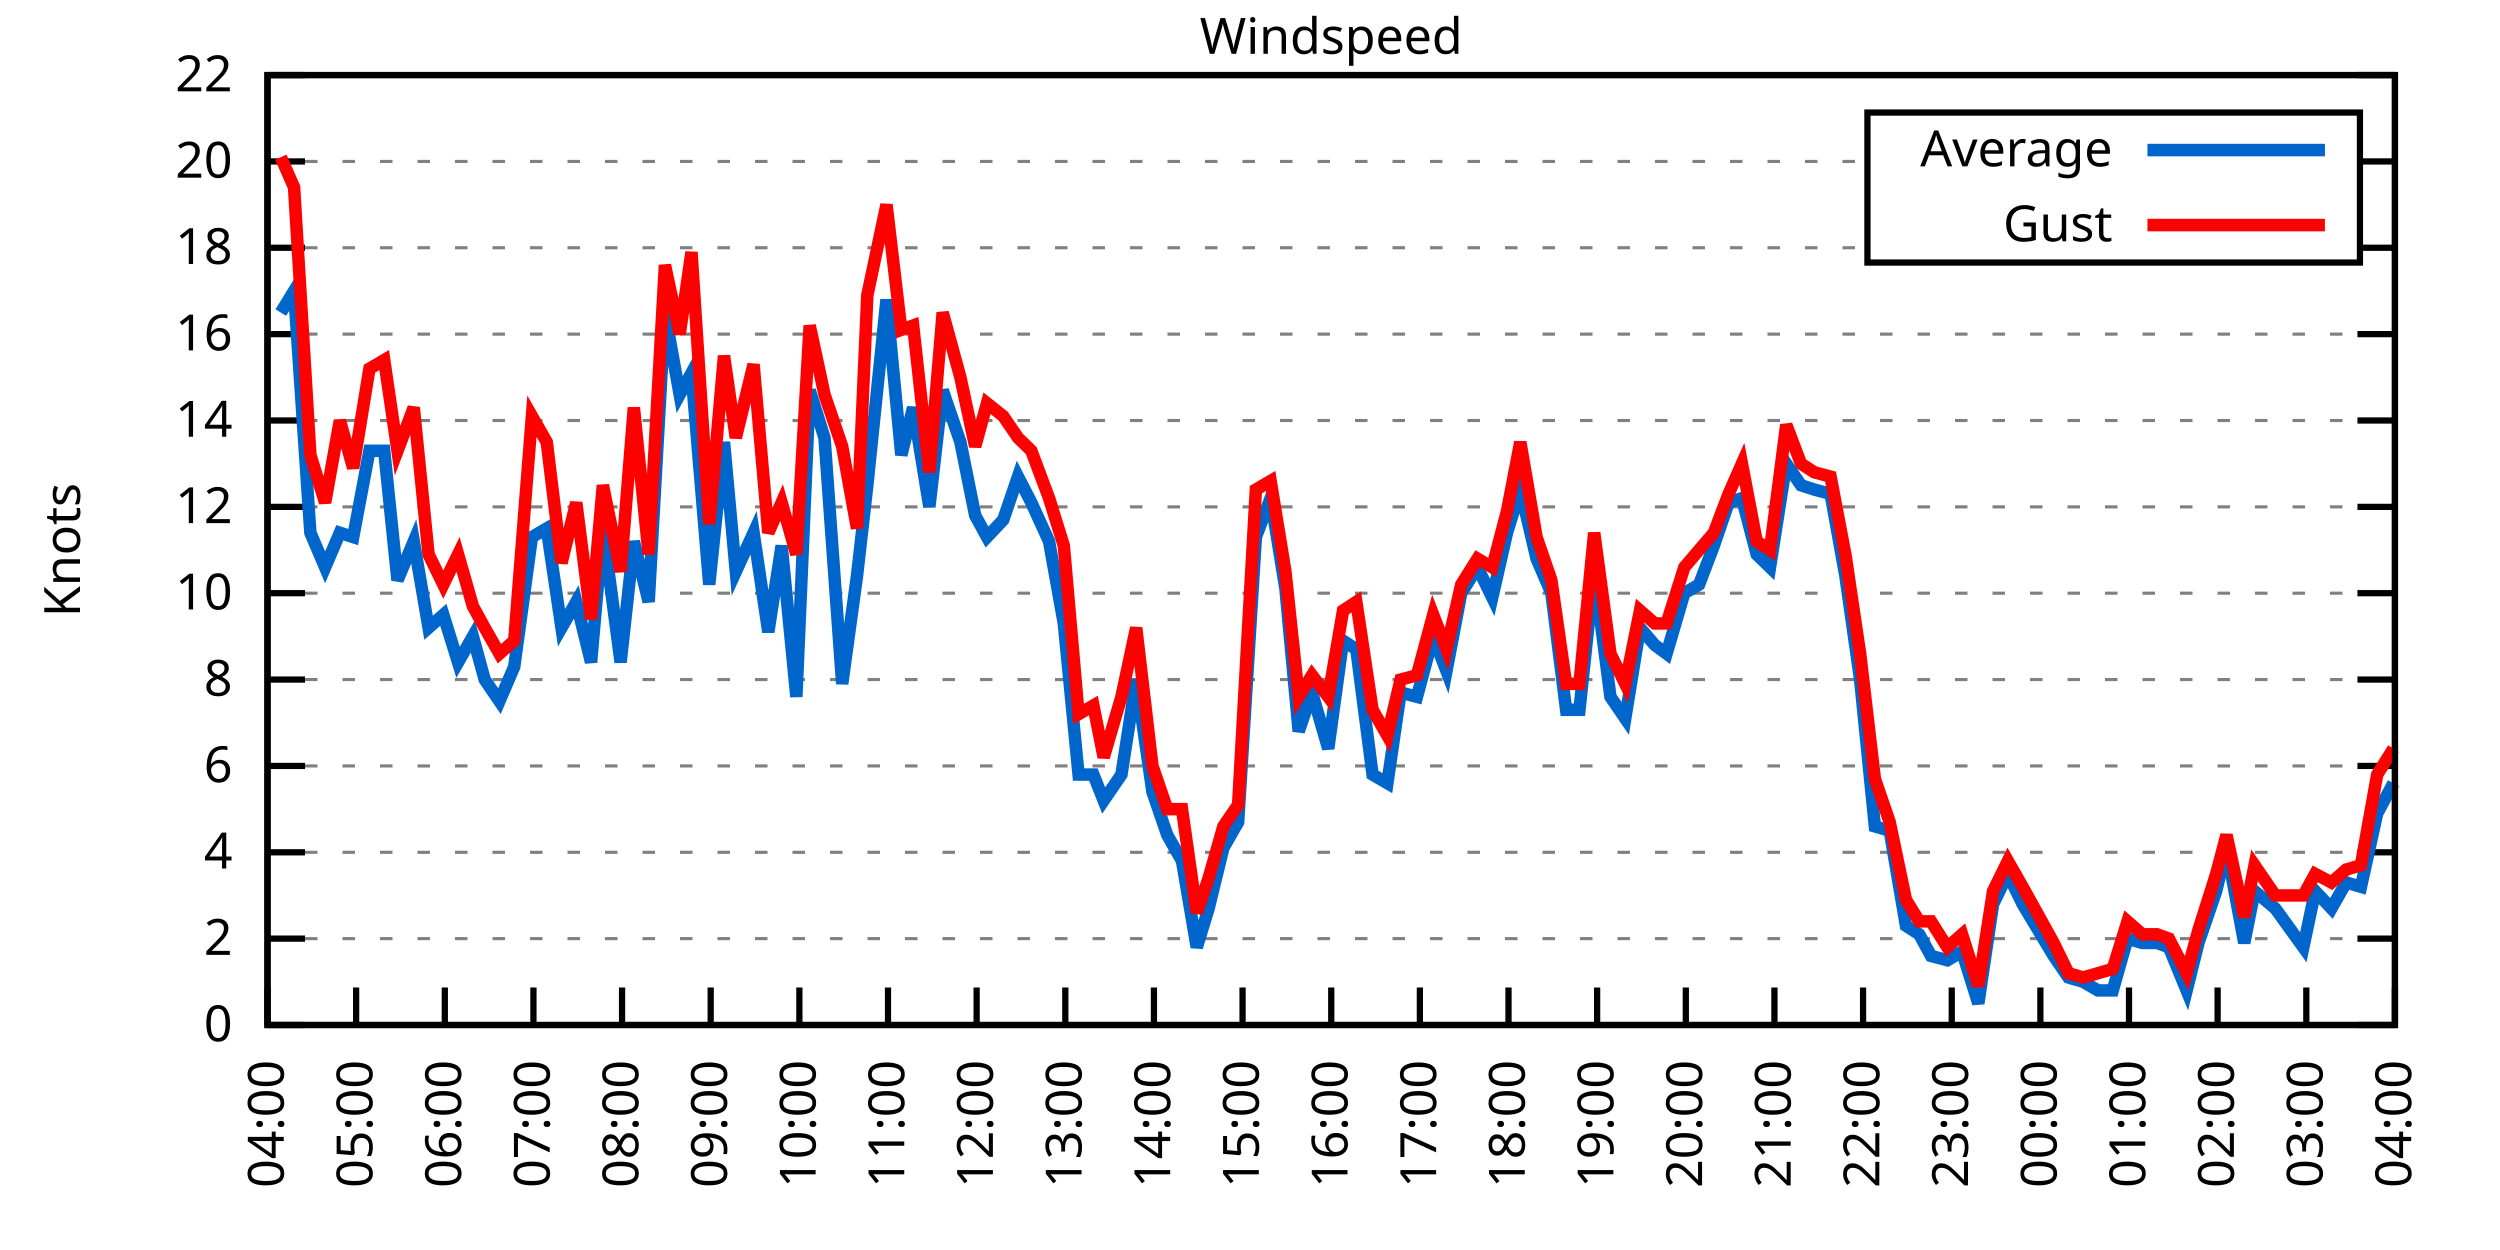
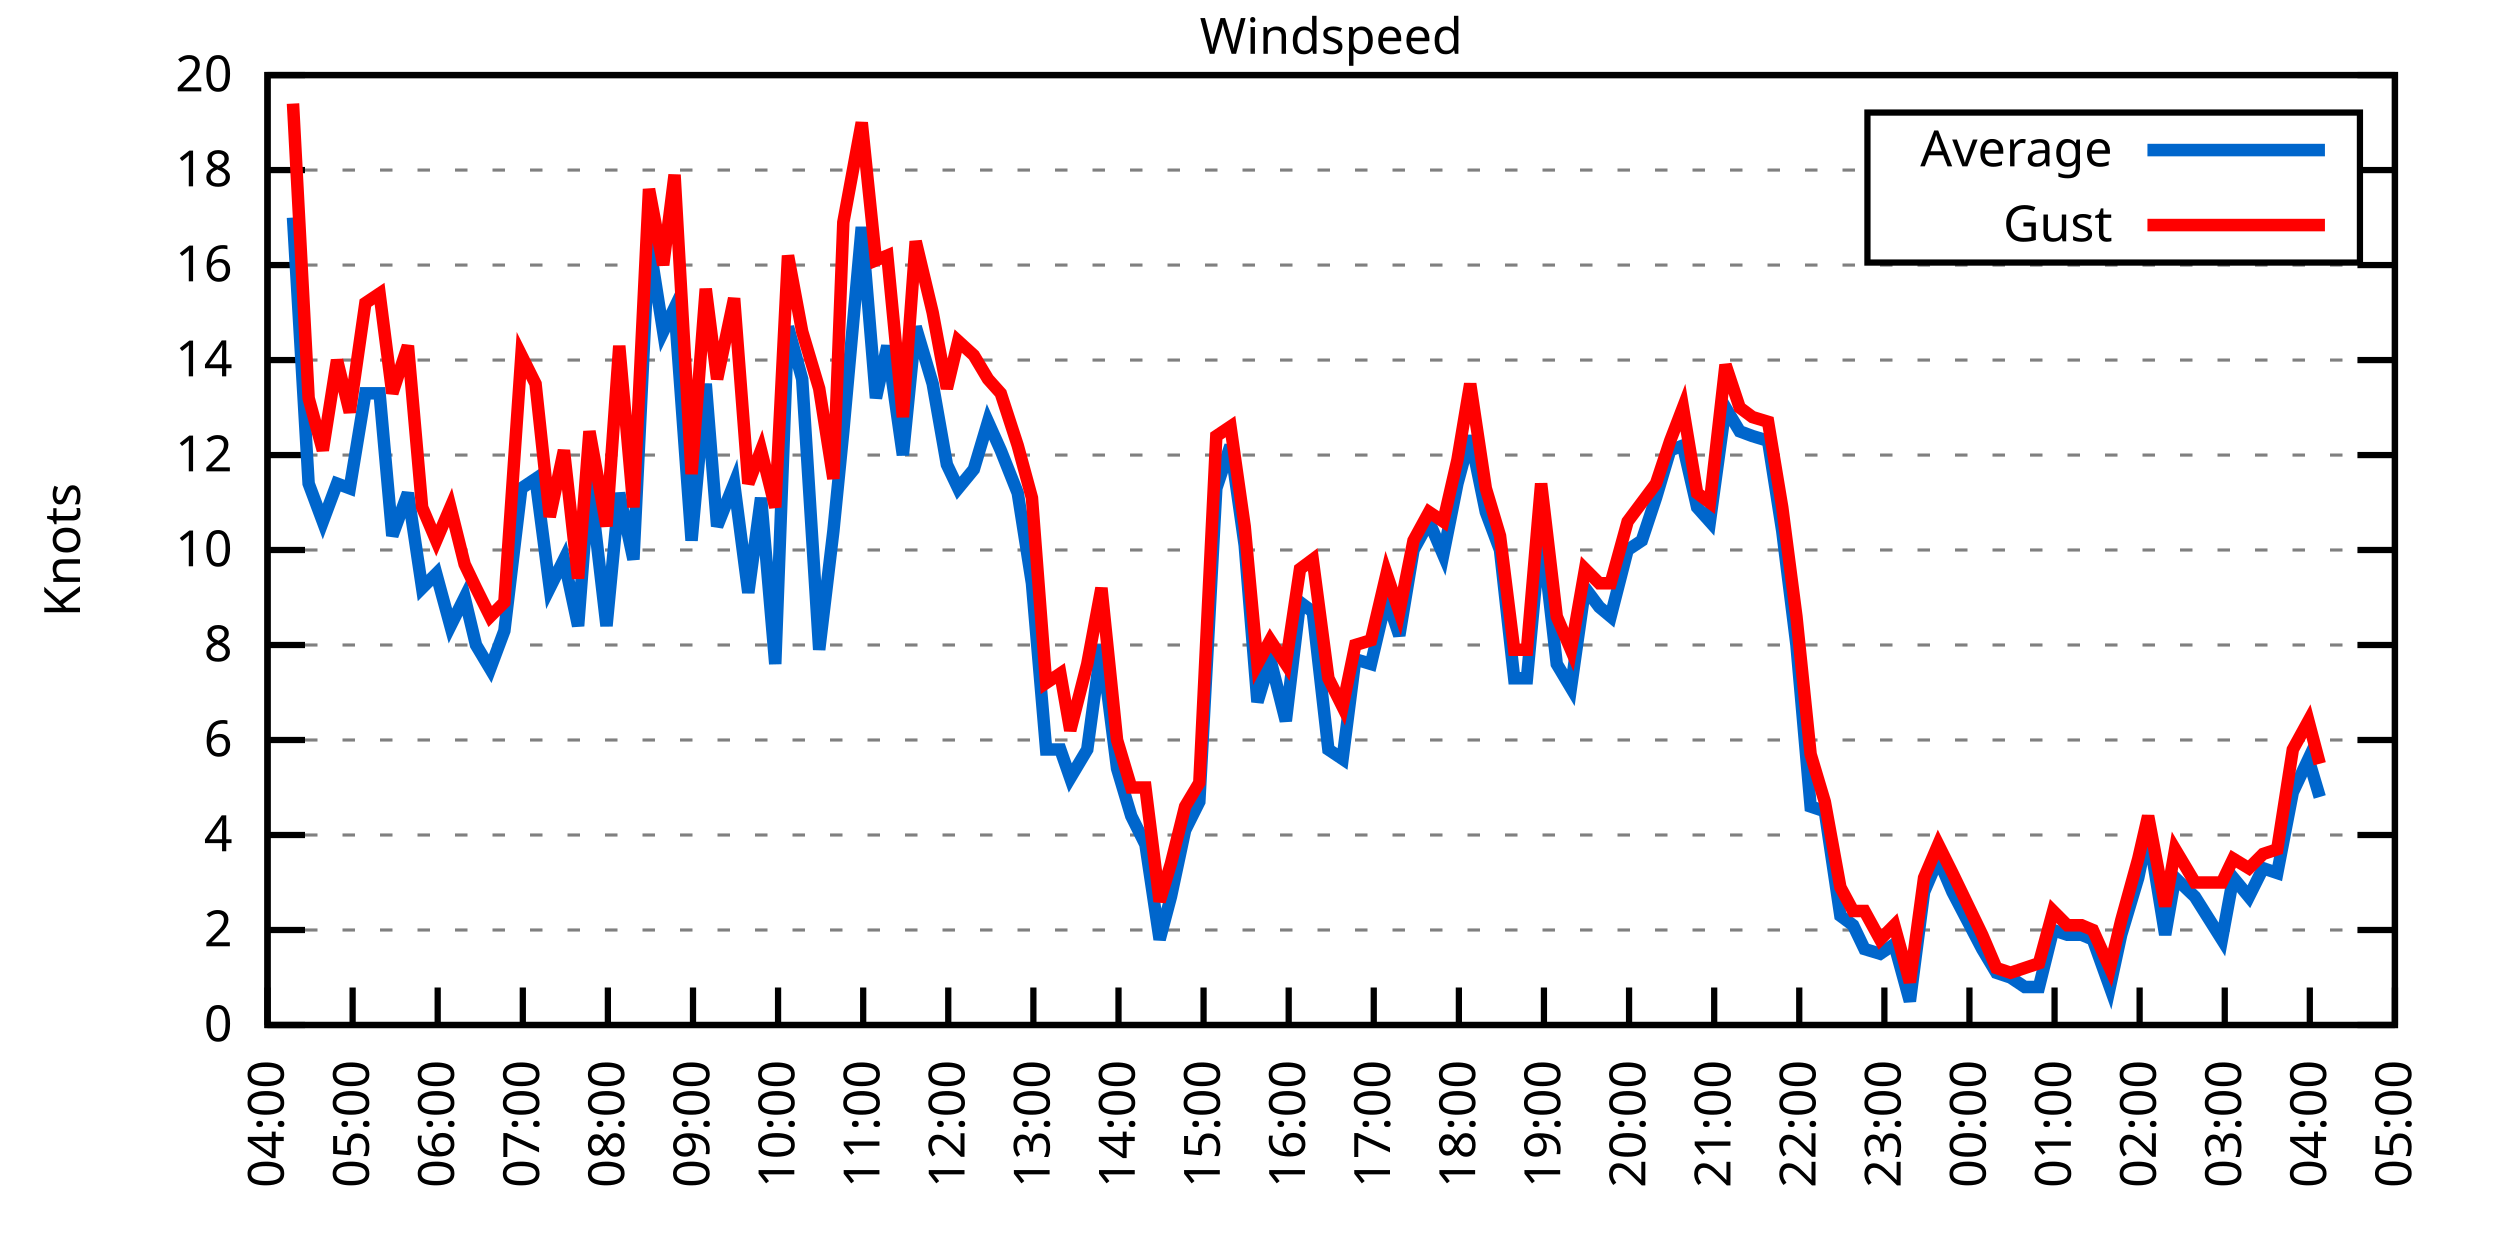
<svg xmlns="http://www.w3.org/2000/svg" xmlns:xlink="http://www.w3.org/1999/xlink" width="400" height="200" viewBox="0 0 400 200">
  <g id="gnuplot_canvas">
    <rect x="0" y="0" width="400" height="200" fill="none" />
    <defs>
      <circle id="gpDot" r="0.5" stroke-width="0.5" stroke="currentColor" />
      <path id="gpPt0" stroke-width="0.333" stroke="currentColor" d="M-1,0 h2 M0,-1 v2" />
      <path id="gpPt1" stroke-width="0.333" stroke="currentColor" d="M-1,-1 L1,1 M1,-1 L-1,1" />
      <path id="gpPt2" stroke-width="0.333" stroke="currentColor" d="M-1,0 L1,0 M0,-1 L0,1 M-1,-1 L1,1 M-1,1 L1,-1" />
      <rect id="gpPt3" stroke-width="0.333" stroke="currentColor" x="-1" y="-1" width="2" height="2" />
      <rect id="gpPt4" stroke-width="0.333" stroke="currentColor" fill="currentColor" x="-1" y="-1" width="2" height="2" />
      <circle id="gpPt5" stroke-width="0.333" stroke="currentColor" cx="0" cy="0" r="1" />
      <use xlink:href="#gpPt5" id="gpPt6" fill="currentColor" stroke="none" />
      <path id="gpPt7" stroke-width="0.333" stroke="currentColor" d="M0,-1.33 L-1.33,0.67 L1.33,0.67 z" />
      <use xlink:href="#gpPt7" id="gpPt8" fill="currentColor" stroke="none" />
      <use xlink:href="#gpPt7" id="gpPt9" stroke="currentColor" transform="rotate(180)" />
      <use xlink:href="#gpPt9" id="gpPt10" fill="currentColor" stroke="none" />
      <use xlink:href="#gpPt3" id="gpPt11" stroke="currentColor" transform="rotate(45)" />
      <use xlink:href="#gpPt11" id="gpPt12" fill="currentColor" stroke="none" />
      <path id="gpPt13" stroke-width="0.333" stroke="currentColor" d="M0,1.330 L1.265,0.411 L0.782,-1.067 L-0.782,-1.076 L-1.265,0.411 z" />
      <use xlink:href="#gpPt13" id="gpPt14" fill="currentColor" stroke="none" />
      <filter id="textbox" filterUnits="objectBoundingBox" x="0" y="0" height="1" width="1">
        <feFlood flood-color="white" flood-opacity="1" result="bgnd" />
        <feComposite in="SourceGraphic" in2="bgnd" operator="atop" />
      </filter>
      <filter id="greybox" filterUnits="objectBoundingBox" x="0" y="0" height="1" width="1">
        <feFlood flood-color="lightgrey" flood-opacity="1" result="grey" />
        <feComposite in="SourceGraphic" in2="grey" operator="atop" />
      </filter>
    </defs>
    <g fill="none" color="white" stroke="currentColor" stroke-width="1.00" stroke-linecap="butt" stroke-linejoin="miter">
</g>
    <g fill="none" color="black" stroke="currentColor" stroke-width="1.00" stroke-linecap="butt" stroke-linejoin="miter">
      <g stroke="none" shape-rendering="crispEdges">
        <polygon fill="rgb(255, 255, 255)" points="42.80,164.00 383.18,164.00 383.18,12.02 42.80,12.02 " />
      </g>
    </g>
    <g fill="none" color="black" stroke="currentColor" stroke-width="1.00" stroke-linecap="butt" stroke-linejoin="miter">
</g>
    <g fill="none" color="black" stroke="black" stroke-width="0.50" stroke-linecap="butt" stroke-linejoin="miter">
</g>
    <g fill="none" color="gray" stroke="currentColor" stroke-width="0.50" stroke-linecap="butt" stroke-linejoin="miter">
      <path stroke="gray" stroke-dasharray="2,4" class="gridline" d="M42.80,164.00 L383.19,164.00  " />
    </g>
    <g fill="none" color="gray" stroke="gray" stroke-width="1.00" stroke-linecap="butt" stroke-linejoin="miter">
</g>
    <g fill="none" color="black" stroke="currentColor" stroke-width="1.00" stroke-linecap="butt" stroke-linejoin="miter">
      <path stroke="black" d="M42.80,164.00 L48.80,164.00 M383.19,164.00 L377.19,164.00  " />
      <g transform="translate(37.20,166.60)" stroke="none" fill="black" font-family="Sans" font-size="8.00" text-anchor="end">
        <text>
          <tspan font-family="Sans"> 0</tspan>
        </text>
      </g>
    </g>
    <g fill="none" color="black" stroke="currentColor" stroke-width="1.00" stroke-linecap="butt" stroke-linejoin="miter">
</g>
    <g fill="none" color="black" stroke="black" stroke-width="0.50" stroke-linecap="butt" stroke-linejoin="miter">
</g>
    <g fill="none" color="gray" stroke="currentColor" stroke-width="0.50" stroke-linecap="butt" stroke-linejoin="miter">
-       <path stroke="gray" stroke-dasharray="2,4" class="gridline" d="M42.80,150.18 L383.19,150.18  " />
-     </g>
-     <g fill="none" color="gray" stroke="gray" stroke-width="1.00" stroke-linecap="butt" stroke-linejoin="miter">
- </g>
-     <g fill="none" color="black" stroke="currentColor" stroke-width="1.00" stroke-linecap="butt" stroke-linejoin="miter">
-       <path stroke="black" d="M42.80,150.18 L48.80,150.18 M383.19,150.18 L377.19,150.18  " />
-       <g transform="translate(37.20,152.78)" stroke="none" fill="black" font-family="Sans" font-size="8.00" text-anchor="end">
+       <path stroke="gray" stroke-dasharray="2,4" class="gridline" d="M42.80,148.80 L383.19,148.80  " />
+     </g>
+     <g fill="none" color="gray" stroke="gray" stroke-width="1.00" stroke-linecap="butt" stroke-linejoin="miter">
+ </g>
+     <g fill="none" color="black" stroke="currentColor" stroke-width="1.00" stroke-linecap="butt" stroke-linejoin="miter">
+       <path stroke="black" d="M42.80,148.80 L48.80,148.80 M383.19,148.80 L377.19,148.80  " />
+       <g transform="translate(37.20,151.40)" stroke="none" fill="black" font-family="Sans" font-size="8.00" text-anchor="end">
        <text>
          <tspan font-family="Sans"> 2</tspan>
        </text>
      </g>
    </g>
    <g fill="none" color="black" stroke="currentColor" stroke-width="1.00" stroke-linecap="butt" stroke-linejoin="miter">
</g>
    <g fill="none" color="black" stroke="black" stroke-width="0.50" stroke-linecap="butt" stroke-linejoin="miter">
</g>
    <g fill="none" color="gray" stroke="currentColor" stroke-width="0.50" stroke-linecap="butt" stroke-linejoin="miter">
-       <path stroke="gray" stroke-dasharray="2,4" class="gridline" d="M42.80,136.37 L383.19,136.37  " />
-     </g>
-     <g fill="none" color="gray" stroke="gray" stroke-width="1.00" stroke-linecap="butt" stroke-linejoin="miter">
- </g>
-     <g fill="none" color="black" stroke="currentColor" stroke-width="1.00" stroke-linecap="butt" stroke-linejoin="miter">
-       <path stroke="black" d="M42.80,136.37 L48.80,136.37 M383.19,136.37 L377.19,136.37  " />
-       <g transform="translate(37.20,138.97)" stroke="none" fill="black" font-family="Sans" font-size="8.00" text-anchor="end">
+       <path stroke="gray" stroke-dasharray="2,4" class="gridline" d="M42.80,133.60 L383.19,133.60  " />
+     </g>
+     <g fill="none" color="gray" stroke="gray" stroke-width="1.00" stroke-linecap="butt" stroke-linejoin="miter">
+ </g>
+     <g fill="none" color="black" stroke="currentColor" stroke-width="1.00" stroke-linecap="butt" stroke-linejoin="miter">
+       <path stroke="black" d="M42.80,133.60 L48.80,133.60 M383.19,133.60 L377.19,133.60  " />
+       <g transform="translate(37.20,136.20)" stroke="none" fill="black" font-family="Sans" font-size="8.00" text-anchor="end">
        <text>
          <tspan font-family="Sans"> 4</tspan>
        </text>
      </g>
    </g>
    <g fill="none" color="black" stroke="currentColor" stroke-width="1.00" stroke-linecap="butt" stroke-linejoin="miter">
</g>
    <g fill="none" color="black" stroke="black" stroke-width="0.50" stroke-linecap="butt" stroke-linejoin="miter">
</g>
    <g fill="none" color="gray" stroke="currentColor" stroke-width="0.50" stroke-linecap="butt" stroke-linejoin="miter">
-       <path stroke="gray" stroke-dasharray="2,4" class="gridline" d="M42.80,122.55 L383.19,122.55  " />
-     </g>
-     <g fill="none" color="gray" stroke="gray" stroke-width="1.00" stroke-linecap="butt" stroke-linejoin="miter">
- </g>
-     <g fill="none" color="black" stroke="currentColor" stroke-width="1.00" stroke-linecap="butt" stroke-linejoin="miter">
-       <path stroke="black" d="M42.80,122.55 L48.80,122.55 M383.19,122.55 L377.19,122.55  " />
-       <g transform="translate(37.20,125.15)" stroke="none" fill="black" font-family="Sans" font-size="8.00" text-anchor="end">
+       <path stroke="gray" stroke-dasharray="2,4" class="gridline" d="M42.80,118.40 L383.19,118.40  " />
+     </g>
+     <g fill="none" color="gray" stroke="gray" stroke-width="1.00" stroke-linecap="butt" stroke-linejoin="miter">
+ </g>
+     <g fill="none" color="black" stroke="currentColor" stroke-width="1.00" stroke-linecap="butt" stroke-linejoin="miter">
+       <path stroke="black" d="M42.80,118.40 L48.80,118.40 M383.19,118.40 L377.19,118.40  " />
+       <g transform="translate(37.20,121.00)" stroke="none" fill="black" font-family="Sans" font-size="8.00" text-anchor="end">
        <text>
          <tspan font-family="Sans"> 6</tspan>
        </text>
      </g>
    </g>
    <g fill="none" color="black" stroke="currentColor" stroke-width="1.00" stroke-linecap="butt" stroke-linejoin="miter">
</g>
    <g fill="none" color="black" stroke="black" stroke-width="0.50" stroke-linecap="butt" stroke-linejoin="miter">
</g>
    <g fill="none" color="gray" stroke="currentColor" stroke-width="0.50" stroke-linecap="butt" stroke-linejoin="miter">
-       <path stroke="gray" stroke-dasharray="2,4" class="gridline" d="M42.80,108.73 L383.19,108.73  " />
-     </g>
-     <g fill="none" color="gray" stroke="gray" stroke-width="1.00" stroke-linecap="butt" stroke-linejoin="miter">
- </g>
-     <g fill="none" color="black" stroke="currentColor" stroke-width="1.00" stroke-linecap="butt" stroke-linejoin="miter">
-       <path stroke="black" d="M42.80,108.73 L48.80,108.73 M383.19,108.73 L377.19,108.73  " />
-       <g transform="translate(37.20,111.33)" stroke="none" fill="black" font-family="Sans" font-size="8.00" text-anchor="end">
+       <path stroke="gray" stroke-dasharray="2,4" class="gridline" d="M42.80,103.20 L383.19,103.20  " />
+     </g>
+     <g fill="none" color="gray" stroke="gray" stroke-width="1.00" stroke-linecap="butt" stroke-linejoin="miter">
+ </g>
+     <g fill="none" color="black" stroke="currentColor" stroke-width="1.00" stroke-linecap="butt" stroke-linejoin="miter">
+       <path stroke="black" d="M42.80,103.20 L48.80,103.20 M383.19,103.20 L377.19,103.20  " />
+       <g transform="translate(37.20,105.80)" stroke="none" fill="black" font-family="Sans" font-size="8.00" text-anchor="end">
        <text>
          <tspan font-family="Sans"> 8</tspan>
        </text>
      </g>
    </g>
    <g fill="none" color="black" stroke="currentColor" stroke-width="1.00" stroke-linecap="butt" stroke-linejoin="miter">
</g>
    <g fill="none" color="black" stroke="black" stroke-width="0.50" stroke-linecap="butt" stroke-linejoin="miter">
</g>
    <g fill="none" color="gray" stroke="currentColor" stroke-width="0.50" stroke-linecap="butt" stroke-linejoin="miter">
-       <path stroke="gray" stroke-dasharray="2,4" class="gridline" d="M42.80,94.91 L383.19,94.91  " />
-     </g>
-     <g fill="none" color="gray" stroke="gray" stroke-width="1.00" stroke-linecap="butt" stroke-linejoin="miter">
- </g>
-     <g fill="none" color="black" stroke="currentColor" stroke-width="1.00" stroke-linecap="butt" stroke-linejoin="miter">
-       <path stroke="black" d="M42.80,94.91 L48.80,94.91 M383.19,94.91 L377.19,94.91  " />
-       <g transform="translate(37.20,97.51)" stroke="none" fill="black" font-family="Sans" font-size="8.00" text-anchor="end">
+       <path stroke="gray" stroke-dasharray="2,4" class="gridline" d="M42.80,88.00 L383.19,88.00  " />
+     </g>
+     <g fill="none" color="gray" stroke="gray" stroke-width="1.00" stroke-linecap="butt" stroke-linejoin="miter">
+ </g>
+     <g fill="none" color="black" stroke="currentColor" stroke-width="1.00" stroke-linecap="butt" stroke-linejoin="miter">
+       <path stroke="black" d="M42.80,88.00 L48.80,88.00 M383.19,88.00 L377.19,88.00  " />
+       <g transform="translate(37.20,90.60)" stroke="none" fill="black" font-family="Sans" font-size="8.00" text-anchor="end">
        <text>
          <tspan font-family="Sans"> 10</tspan>
        </text>
      </g>
    </g>
    <g fill="none" color="black" stroke="currentColor" stroke-width="1.00" stroke-linecap="butt" stroke-linejoin="miter">
</g>
    <g fill="none" color="black" stroke="black" stroke-width="0.50" stroke-linecap="butt" stroke-linejoin="miter">
</g>
    <g fill="none" color="gray" stroke="currentColor" stroke-width="0.50" stroke-linecap="butt" stroke-linejoin="miter">
-       <path stroke="gray" stroke-dasharray="2,4" class="gridline" d="M42.80,81.10 L383.19,81.10  " />
-     </g>
-     <g fill="none" color="gray" stroke="gray" stroke-width="1.00" stroke-linecap="butt" stroke-linejoin="miter">
- </g>
-     <g fill="none" color="black" stroke="currentColor" stroke-width="1.00" stroke-linecap="butt" stroke-linejoin="miter">
-       <path stroke="black" d="M42.80,81.10 L48.80,81.10 M383.19,81.10 L377.19,81.10  " />
-       <g transform="translate(37.20,83.70)" stroke="none" fill="black" font-family="Sans" font-size="8.00" text-anchor="end">
+       <path stroke="gray" stroke-dasharray="2,4" class="gridline" d="M42.80,72.81 L383.19,72.81  " />
+     </g>
+     <g fill="none" color="gray" stroke="gray" stroke-width="1.00" stroke-linecap="butt" stroke-linejoin="miter">
+ </g>
+     <g fill="none" color="black" stroke="currentColor" stroke-width="1.00" stroke-linecap="butt" stroke-linejoin="miter">
+       <path stroke="black" d="M42.80,72.81 L48.80,72.81 M383.19,72.81 L377.19,72.81  " />
+       <g transform="translate(37.20,75.41)" stroke="none" fill="black" font-family="Sans" font-size="8.00" text-anchor="end">
        <text>
          <tspan font-family="Sans"> 12</tspan>
        </text>
      </g>
    </g>
    <g fill="none" color="black" stroke="currentColor" stroke-width="1.00" stroke-linecap="butt" stroke-linejoin="miter">
</g>
    <g fill="none" color="black" stroke="black" stroke-width="0.50" stroke-linecap="butt" stroke-linejoin="miter">
</g>
    <g fill="none" color="gray" stroke="currentColor" stroke-width="0.50" stroke-linecap="butt" stroke-linejoin="miter">
-       <path stroke="gray" stroke-dasharray="2,4" class="gridline" d="M42.80,67.28 L383.19,67.28  " />
-     </g>
-     <g fill="none" color="gray" stroke="gray" stroke-width="1.00" stroke-linecap="butt" stroke-linejoin="miter">
- </g>
-     <g fill="none" color="black" stroke="currentColor" stroke-width="1.00" stroke-linecap="butt" stroke-linejoin="miter">
-       <path stroke="black" d="M42.80,67.28 L48.80,67.28 M383.19,67.28 L377.19,67.28  " />
-       <g transform="translate(37.20,69.88)" stroke="none" fill="black" font-family="Sans" font-size="8.00" text-anchor="end">
+       <path stroke="gray" stroke-dasharray="2,4" class="gridline" d="M42.80,57.61 L383.19,57.61  " />
+     </g>
+     <g fill="none" color="gray" stroke="gray" stroke-width="1.00" stroke-linecap="butt" stroke-linejoin="miter">
+ </g>
+     <g fill="none" color="black" stroke="currentColor" stroke-width="1.00" stroke-linecap="butt" stroke-linejoin="miter">
+       <path stroke="black" d="M42.80,57.61 L48.80,57.61 M383.19,57.61 L377.19,57.61  " />
+       <g transform="translate(37.20,60.21)" stroke="none" fill="black" font-family="Sans" font-size="8.00" text-anchor="end">
        <text>
          <tspan font-family="Sans"> 14</tspan>
        </text>
      </g>
    </g>
    <g fill="none" color="black" stroke="currentColor" stroke-width="1.00" stroke-linecap="butt" stroke-linejoin="miter">
</g>
    <g fill="none" color="black" stroke="black" stroke-width="0.50" stroke-linecap="butt" stroke-linejoin="miter">
</g>
    <g fill="none" color="gray" stroke="currentColor" stroke-width="0.50" stroke-linecap="butt" stroke-linejoin="miter">
-       <path stroke="gray" stroke-dasharray="2,4" class="gridline" d="M42.80,53.46 L383.19,53.46  " />
-     </g>
-     <g fill="none" color="gray" stroke="gray" stroke-width="1.00" stroke-linecap="butt" stroke-linejoin="miter">
- </g>
-     <g fill="none" color="black" stroke="currentColor" stroke-width="1.00" stroke-linecap="butt" stroke-linejoin="miter">
-       <path stroke="black" d="M42.80,53.46 L48.80,53.46 M383.19,53.46 L377.19,53.46  " />
-       <g transform="translate(37.20,56.06)" stroke="none" fill="black" font-family="Sans" font-size="8.00" text-anchor="end">
+       <path stroke="gray" stroke-dasharray="2,4" class="gridline" d="M42.80,42.41 L383.19,42.41  " />
+     </g>
+     <g fill="none" color="gray" stroke="gray" stroke-width="1.00" stroke-linecap="butt" stroke-linejoin="miter">
+ </g>
+     <g fill="none" color="black" stroke="currentColor" stroke-width="1.00" stroke-linecap="butt" stroke-linejoin="miter">
+       <path stroke="black" d="M42.80,42.41 L48.80,42.41 M383.19,42.41 L377.19,42.41  " />
+       <g transform="translate(37.20,45.01)" stroke="none" fill="black" font-family="Sans" font-size="8.00" text-anchor="end">
        <text>
          <tspan font-family="Sans"> 16</tspan>
        </text>
      </g>
    </g>
    <g fill="none" color="black" stroke="currentColor" stroke-width="1.00" stroke-linecap="butt" stroke-linejoin="miter">
</g>
    <g fill="none" color="black" stroke="black" stroke-width="0.50" stroke-linecap="butt" stroke-linejoin="miter">
</g>
    <g fill="none" color="gray" stroke="currentColor" stroke-width="0.50" stroke-linecap="butt" stroke-linejoin="miter">
-       <path stroke="gray" stroke-dasharray="2,4" class="gridline" d="M42.80,39.64 L298.79,39.64 M377.59,39.64 L383.19,39.64  " />
-     </g>
-     <g fill="none" color="gray" stroke="gray" stroke-width="1.00" stroke-linecap="butt" stroke-linejoin="miter">
- </g>
-     <g fill="none" color="black" stroke="currentColor" stroke-width="1.00" stroke-linecap="butt" stroke-linejoin="miter">
-       <path stroke="black" d="M42.80,39.64 L48.80,39.64 M383.19,39.64 L377.19,39.64  " />
-       <g transform="translate(37.20,42.24)" stroke="none" fill="black" font-family="Sans" font-size="8.00" text-anchor="end">
+       <path stroke="gray" stroke-dasharray="2,4" class="gridline" d="M42.80,27.21 L298.79,27.21 M377.59,27.21 L383.19,27.21  " />
+     </g>
+     <g fill="none" color="gray" stroke="gray" stroke-width="1.00" stroke-linecap="butt" stroke-linejoin="miter">
+ </g>
+     <g fill="none" color="black" stroke="currentColor" stroke-width="1.00" stroke-linecap="butt" stroke-linejoin="miter">
+       <path stroke="black" d="M42.80,27.21 L48.80,27.21 M383.19,27.21 L377.19,27.21  " />
+       <g transform="translate(37.20,29.81)" stroke="none" fill="black" font-family="Sans" font-size="8.00" text-anchor="end">
        <text>
          <tspan font-family="Sans"> 18</tspan>
-         </text>
-       </g>
-     </g>
-     <g fill="none" color="black" stroke="currentColor" stroke-width="1.00" stroke-linecap="butt" stroke-linejoin="miter">
- </g>
-     <g fill="none" color="black" stroke="black" stroke-width="0.50" stroke-linecap="butt" stroke-linejoin="miter">
- </g>
-     <g fill="none" color="gray" stroke="currentColor" stroke-width="0.50" stroke-linecap="butt" stroke-linejoin="miter">
-       <path stroke="gray" stroke-dasharray="2,4" class="gridline" d="M42.80,25.83 L298.79,25.83 M377.59,25.83 L383.19,25.83  " />
-     </g>
-     <g fill="none" color="gray" stroke="gray" stroke-width="1.00" stroke-linecap="butt" stroke-linejoin="miter">
- </g>
-     <g fill="none" color="black" stroke="currentColor" stroke-width="1.00" stroke-linecap="butt" stroke-linejoin="miter">
-       <path stroke="black" d="M42.80,25.83 L48.80,25.83 M383.19,25.83 L377.19,25.83  " />
-       <g transform="translate(37.20,28.43)" stroke="none" fill="black" font-family="Sans" font-size="8.00" text-anchor="end">
-         <text>
-           <tspan font-family="Sans"> 20</tspan>
        </text>
      </g>
    </g>
    <g fill="none" color="black" stroke="currentColor" stroke-width="1.00" stroke-linecap="butt" stroke-linejoin="miter">
</g>
    <g fill="none" color="black" stroke="black" stroke-width="0.50" stroke-linecap="butt" stroke-linejoin="miter">
</g>
    <g fill="none" color="gray" stroke="currentColor" stroke-width="0.50" stroke-linecap="butt" stroke-linejoin="miter">
      <path stroke="gray" stroke-dasharray="2,4" class="gridline" d="M42.80,12.01 L383.19,12.01  " />
    </g>
    <g fill="none" color="gray" stroke="gray" stroke-width="1.00" stroke-linecap="butt" stroke-linejoin="miter">
</g>
    <g fill="none" color="black" stroke="currentColor" stroke-width="1.00" stroke-linecap="butt" stroke-linejoin="miter">
      <path stroke="black" d="M42.80,12.01 L48.80,12.01 M383.19,12.01 L377.19,12.01  " />
      <g transform="translate(37.20,14.61)" stroke="none" fill="black" font-family="Sans" font-size="8.00" text-anchor="end">
        <text>
-           <tspan font-family="Sans"> 22</tspan>
+           <tspan font-family="Sans"> 20</tspan>
        </text>
      </g>
    </g>
    <g fill="none" color="black" stroke="currentColor" stroke-width="1.00" stroke-linecap="butt" stroke-linejoin="miter">
      <path stroke="black" d="M42.80,164.00 L42.80,158.00  " />
      <g transform="translate(45.40,169.60) rotate(270.00)" stroke="none" fill="black" font-family="Sans" font-size="8.00" text-anchor="end">
        <text>
          <tspan font-family="Sans">04:00</tspan>
        </text>
      </g>
    </g>
    <g fill="none" color="black" stroke="currentColor" stroke-width="1.00" stroke-linecap="butt" stroke-linejoin="miter">
-       <path stroke="black" d="M56.98,164.00 L56.98,158.00  " />
-       <g transform="translate(59.58,169.60) rotate(270.00)" stroke="none" fill="black" font-family="Sans" font-size="8.00" text-anchor="end">
+       <path stroke="black" d="M56.42,164.00 L56.42,158.00  " />
+       <g transform="translate(59.02,169.60) rotate(270.00)" stroke="none" fill="black" font-family="Sans" font-size="8.00" text-anchor="end">
        <text>
          <tspan font-family="Sans">05:00</tspan>
        </text>
      </g>
    </g>
    <g fill="none" color="black" stroke="currentColor" stroke-width="1.00" stroke-linecap="butt" stroke-linejoin="miter">
-       <path stroke="black" d="M71.17,164.00 L71.17,158.00  " />
-       <g transform="translate(73.77,169.60) rotate(270.00)" stroke="none" fill="black" font-family="Sans" font-size="8.00" text-anchor="end">
+       <path stroke="black" d="M70.03,164.00 L70.03,158.00  " />
+       <g transform="translate(72.63,169.60) rotate(270.00)" stroke="none" fill="black" font-family="Sans" font-size="8.00" text-anchor="end">
        <text>
          <tspan font-family="Sans">06:00</tspan>
        </text>
      </g>
    </g>
    <g fill="none" color="black" stroke="currentColor" stroke-width="1.00" stroke-linecap="butt" stroke-linejoin="miter">
-       <path stroke="black" d="M85.35,164.00 L85.35,158.00  " />
-       <g transform="translate(87.95,169.60) rotate(270.00)" stroke="none" fill="black" font-family="Sans" font-size="8.00" text-anchor="end">
+       <path stroke="black" d="M83.65,164.00 L83.65,158.00  " />
+       <g transform="translate(86.25,169.60) rotate(270.00)" stroke="none" fill="black" font-family="Sans" font-size="8.00" text-anchor="end">
        <text>
          <tspan font-family="Sans">07:00</tspan>
        </text>
      </g>
    </g>
    <g fill="none" color="black" stroke="currentColor" stroke-width="1.00" stroke-linecap="butt" stroke-linejoin="miter">
-       <path stroke="black" d="M99.53,164.00 L99.53,158.00  " />
-       <g transform="translate(102.13,169.60) rotate(270.00)" stroke="none" fill="black" font-family="Sans" font-size="8.00" text-anchor="end">
+       <path stroke="black" d="M97.26,164.00 L97.26,158.00  " />
+       <g transform="translate(99.86,169.60) rotate(270.00)" stroke="none" fill="black" font-family="Sans" font-size="8.00" text-anchor="end">
        <text>
          <tspan font-family="Sans">08:00</tspan>
        </text>
      </g>
    </g>
    <g fill="none" color="black" stroke="currentColor" stroke-width="1.00" stroke-linecap="butt" stroke-linejoin="miter">
-       <path stroke="black" d="M113.71,164.00 L113.71,158.00  " />
-       <g transform="translate(116.31,169.60) rotate(270.00)" stroke="none" fill="black" font-family="Sans" font-size="8.00" text-anchor="end">
+       <path stroke="black" d="M110.88,164.00 L110.88,158.00  " />
+       <g transform="translate(113.48,169.60) rotate(270.00)" stroke="none" fill="black" font-family="Sans" font-size="8.00" text-anchor="end">
        <text>
          <tspan font-family="Sans">09:00</tspan>
        </text>
      </g>
    </g>
    <g fill="none" color="black" stroke="currentColor" stroke-width="1.00" stroke-linecap="butt" stroke-linejoin="miter">
-       <path stroke="black" d="M127.90,164.00 L127.90,158.00  " />
-       <g transform="translate(130.50,169.60) rotate(270.00)" stroke="none" fill="black" font-family="Sans" font-size="8.00" text-anchor="end">
+       <path stroke="black" d="M124.49,164.00 L124.49,158.00  " />
+       <g transform="translate(127.09,169.60) rotate(270.00)" stroke="none" fill="black" font-family="Sans" font-size="8.00" text-anchor="end">
        <text>
          <tspan font-family="Sans">10:00</tspan>
        </text>
      </g>
    </g>
    <g fill="none" color="black" stroke="currentColor" stroke-width="1.00" stroke-linecap="butt" stroke-linejoin="miter">
-       <path stroke="black" d="M142.08,164.00 L142.08,158.00  " />
-       <g transform="translate(144.68,169.60) rotate(270.00)" stroke="none" fill="black" font-family="Sans" font-size="8.00" text-anchor="end">
+       <path stroke="black" d="M138.11,164.00 L138.11,158.00  " />
+       <g transform="translate(140.71,169.60) rotate(270.00)" stroke="none" fill="black" font-family="Sans" font-size="8.00" text-anchor="end">
        <text>
          <tspan font-family="Sans">11:00</tspan>
        </text>
      </g>
    </g>
    <g fill="none" color="black" stroke="currentColor" stroke-width="1.00" stroke-linecap="butt" stroke-linejoin="miter">
-       <path stroke="black" d="M156.26,164.00 L156.26,158.00  " />
-       <g transform="translate(158.86,169.60) rotate(270.00)" stroke="none" fill="black" font-family="Sans" font-size="8.00" text-anchor="end">
+       <path stroke="black" d="M151.72,164.00 L151.72,158.00  " />
+       <g transform="translate(154.32,169.60) rotate(270.00)" stroke="none" fill="black" font-family="Sans" font-size="8.00" text-anchor="end">
        <text>
          <tspan font-family="Sans">12:00</tspan>
        </text>
      </g>
    </g>
    <g fill="none" color="black" stroke="currentColor" stroke-width="1.00" stroke-linecap="butt" stroke-linejoin="miter">
-       <path stroke="black" d="M170.45,164.00 L170.45,158.00  " />
-       <g transform="translate(173.05,169.60) rotate(270.00)" stroke="none" fill="black" font-family="Sans" font-size="8.00" text-anchor="end">
+       <path stroke="black" d="M165.34,164.00 L165.34,158.00  " />
+       <g transform="translate(167.94,169.60) rotate(270.00)" stroke="none" fill="black" font-family="Sans" font-size="8.00" text-anchor="end">
        <text>
          <tspan font-family="Sans">13:00</tspan>
        </text>
      </g>
    </g>
    <g fill="none" color="black" stroke="currentColor" stroke-width="1.00" stroke-linecap="butt" stroke-linejoin="miter">
-       <path stroke="black" d="M184.63,164.00 L184.63,158.00  " />
-       <g transform="translate(187.23,169.60) rotate(270.00)" stroke="none" fill="black" font-family="Sans" font-size="8.00" text-anchor="end">
+       <path stroke="black" d="M178.96,164.00 L178.96,158.00  " />
+       <g transform="translate(181.56,169.60) rotate(270.00)" stroke="none" fill="black" font-family="Sans" font-size="8.00" text-anchor="end">
        <text>
          <tspan font-family="Sans">14:00</tspan>
        </text>
      </g>
    </g>
    <g fill="none" color="black" stroke="currentColor" stroke-width="1.00" stroke-linecap="butt" stroke-linejoin="miter">
-       <path stroke="black" d="M198.81,164.00 L198.81,158.00  " />
-       <g transform="translate(201.41,169.60) rotate(270.00)" stroke="none" fill="black" font-family="Sans" font-size="8.00" text-anchor="end">
+       <path stroke="black" d="M192.57,164.00 L192.57,158.00  " />
+       <g transform="translate(195.17,169.60) rotate(270.00)" stroke="none" fill="black" font-family="Sans" font-size="8.00" text-anchor="end">
        <text>
          <tspan font-family="Sans">15:00</tspan>
        </text>
      </g>
    </g>
    <g fill="none" color="black" stroke="currentColor" stroke-width="1.00" stroke-linecap="butt" stroke-linejoin="miter">
-       <path stroke="black" d="M213.00,164.00 L213.00,158.00  " />
-       <g transform="translate(215.60,169.60) rotate(270.00)" stroke="none" fill="black" font-family="Sans" font-size="8.00" text-anchor="end">
+       <path stroke="black" d="M206.19,164.00 L206.19,158.00  " />
+       <g transform="translate(208.79,169.60) rotate(270.00)" stroke="none" fill="black" font-family="Sans" font-size="8.00" text-anchor="end">
        <text>
          <tspan font-family="Sans">16:00</tspan>
        </text>
      </g>
    </g>
    <g fill="none" color="black" stroke="currentColor" stroke-width="1.00" stroke-linecap="butt" stroke-linejoin="miter">
-       <path stroke="black" d="M227.18,164.00 L227.18,158.00  " />
-       <g transform="translate(229.78,169.60) rotate(270.00)" stroke="none" fill="black" font-family="Sans" font-size="8.00" text-anchor="end">
+       <path stroke="black" d="M219.80,164.00 L219.80,158.00  " />
+       <g transform="translate(222.40,169.60) rotate(270.00)" stroke="none" fill="black" font-family="Sans" font-size="8.00" text-anchor="end">
        <text>
          <tspan font-family="Sans">17:00</tspan>
        </text>
      </g>
    </g>
    <g fill="none" color="black" stroke="currentColor" stroke-width="1.00" stroke-linecap="butt" stroke-linejoin="miter">
-       <path stroke="black" d="M241.36,164.00 L241.36,158.00  " />
-       <g transform="translate(243.96,169.60) rotate(270.00)" stroke="none" fill="black" font-family="Sans" font-size="8.00" text-anchor="end">
+       <path stroke="black" d="M233.42,164.00 L233.42,158.00  " />
+       <g transform="translate(236.02,169.60) rotate(270.00)" stroke="none" fill="black" font-family="Sans" font-size="8.00" text-anchor="end">
        <text>
          <tspan font-family="Sans">18:00</tspan>
        </text>
      </g>
    </g>
    <g fill="none" color="black" stroke="currentColor" stroke-width="1.00" stroke-linecap="butt" stroke-linejoin="miter">
-       <path stroke="black" d="M255.54,164.00 L255.54,158.00  " />
-       <g transform="translate(258.14,169.60) rotate(270.00)" stroke="none" fill="black" font-family="Sans" font-size="8.00" text-anchor="end">
+       <path stroke="black" d="M247.03,164.00 L247.03,158.00  " />
+       <g transform="translate(249.63,169.60) rotate(270.00)" stroke="none" fill="black" font-family="Sans" font-size="8.00" text-anchor="end">
        <text>
          <tspan font-family="Sans">19:00</tspan>
        </text>
      </g>
    </g>
    <g fill="none" color="black" stroke="currentColor" stroke-width="1.00" stroke-linecap="butt" stroke-linejoin="miter">
-       <path stroke="black" d="M269.73,164.00 L269.73,158.00  " />
-       <g transform="translate(272.33,169.60) rotate(270.00)" stroke="none" fill="black" font-family="Sans" font-size="8.00" text-anchor="end">
+       <path stroke="black" d="M260.65,164.00 L260.65,158.00  " />
+       <g transform="translate(263.25,169.60) rotate(270.00)" stroke="none" fill="black" font-family="Sans" font-size="8.00" text-anchor="end">
        <text>
          <tspan font-family="Sans">20:00</tspan>
        </text>
      </g>
    </g>
    <g fill="none" color="black" stroke="currentColor" stroke-width="1.00" stroke-linecap="butt" stroke-linejoin="miter">
-       <path stroke="black" d="M283.91,164.00 L283.91,158.00  " />
-       <g transform="translate(286.51,169.60) rotate(270.00)" stroke="none" fill="black" font-family="Sans" font-size="8.00" text-anchor="end">
+       <path stroke="black" d="M274.27,164.00 L274.27,158.00  " />
+       <g transform="translate(276.87,169.60) rotate(270.00)" stroke="none" fill="black" font-family="Sans" font-size="8.00" text-anchor="end">
        <text>
          <tspan font-family="Sans">21:00</tspan>
        </text>
      </g>
    </g>
    <g fill="none" color="black" stroke="currentColor" stroke-width="1.00" stroke-linecap="butt" stroke-linejoin="miter">
-       <path stroke="black" d="M298.09,164.00 L298.09,158.00  " />
-       <g transform="translate(300.69,169.60) rotate(270.00)" stroke="none" fill="black" font-family="Sans" font-size="8.00" text-anchor="end">
+       <path stroke="black" d="M287.88,164.00 L287.88,158.00  " />
+       <g transform="translate(290.48,169.60) rotate(270.00)" stroke="none" fill="black" font-family="Sans" font-size="8.00" text-anchor="end">
        <text>
          <tspan font-family="Sans">22:00</tspan>
        </text>
      </g>
    </g>
    <g fill="none" color="black" stroke="currentColor" stroke-width="1.00" stroke-linecap="butt" stroke-linejoin="miter">
-       <path stroke="black" d="M312.28,164.00 L312.28,158.00  " />
-       <g transform="translate(314.88,169.60) rotate(270.00)" stroke="none" fill="black" font-family="Sans" font-size="8.00" text-anchor="end">
+       <path stroke="black" d="M301.50,164.00 L301.50,158.00  " />
+       <g transform="translate(304.10,169.60) rotate(270.00)" stroke="none" fill="black" font-family="Sans" font-size="8.00" text-anchor="end">
        <text>
          <tspan font-family="Sans">23:00</tspan>
        </text>
      </g>
    </g>
    <g fill="none" color="black" stroke="currentColor" stroke-width="1.00" stroke-linecap="butt" stroke-linejoin="miter">
-       <path stroke="black" d="M326.46,164.00 L326.46,158.00  " />
-       <g transform="translate(329.06,169.60) rotate(270.00)" stroke="none" fill="black" font-family="Sans" font-size="8.00" text-anchor="end">
+       <path stroke="black" d="M315.11,164.00 L315.11,158.00  " />
+       <g transform="translate(317.71,169.60) rotate(270.00)" stroke="none" fill="black" font-family="Sans" font-size="8.00" text-anchor="end">
        <text>
          <tspan font-family="Sans">00:00</tspan>
        </text>
      </g>
    </g>
    <g fill="none" color="black" stroke="currentColor" stroke-width="1.00" stroke-linecap="butt" stroke-linejoin="miter">
-       <path stroke="black" d="M340.64,164.00 L340.64,158.00  " />
-       <g transform="translate(343.24,169.60) rotate(270.00)" stroke="none" fill="black" font-family="Sans" font-size="8.00" text-anchor="end">
+       <path stroke="black" d="M328.73,164.00 L328.73,158.00  " />
+       <g transform="translate(331.33,169.60) rotate(270.00)" stroke="none" fill="black" font-family="Sans" font-size="8.00" text-anchor="end">
        <text>
          <tspan font-family="Sans">01:00</tspan>
        </text>
      </g>
    </g>
    <g fill="none" color="black" stroke="currentColor" stroke-width="1.00" stroke-linecap="butt" stroke-linejoin="miter">
-       <path stroke="black" d="M354.82,164.00 L354.82,158.00  " />
-       <g transform="translate(357.42,169.60) rotate(270.00)" stroke="none" fill="black" font-family="Sans" font-size="8.00" text-anchor="end">
+       <path stroke="black" d="M342.34,164.00 L342.34,158.00  " />
+       <g transform="translate(344.94,169.60) rotate(270.00)" stroke="none" fill="black" font-family="Sans" font-size="8.00" text-anchor="end">
        <text>
          <tspan font-family="Sans">02:00</tspan>
        </text>
      </g>
    </g>
    <g fill="none" color="black" stroke="currentColor" stroke-width="1.00" stroke-linecap="butt" stroke-linejoin="miter">
-       <path stroke="black" d="M369.01,164.00 L369.01,158.00  " />
-       <g transform="translate(371.61,169.60) rotate(270.00)" stroke="none" fill="black" font-family="Sans" font-size="8.00" text-anchor="end">
+       <path stroke="black" d="M355.96,164.00 L355.96,158.00  " />
+       <g transform="translate(358.56,169.60) rotate(270.00)" stroke="none" fill="black" font-family="Sans" font-size="8.00" text-anchor="end">
        <text>
          <tspan font-family="Sans">03:00</tspan>
+         </text>
+       </g>
+     </g>
+     <g fill="none" color="black" stroke="currentColor" stroke-width="1.00" stroke-linecap="butt" stroke-linejoin="miter">
+       <path stroke="black" d="M369.57,164.00 L369.57,158.00  " />
+       <g transform="translate(372.17,169.60) rotate(270.00)" stroke="none" fill="black" font-family="Sans" font-size="8.00" text-anchor="end">
+         <text>
+           <tspan font-family="Sans">04:00</tspan>
        </text>
      </g>
    </g>
    <g fill="none" color="black" stroke="currentColor" stroke-width="1.00" stroke-linecap="butt" stroke-linejoin="miter">
      <path stroke="black" d="M383.19,164.00 L383.19,158.00  " />
      <g transform="translate(385.79,169.60) rotate(270.00)" stroke="none" fill="black" font-family="Sans" font-size="8.00" text-anchor="end">
        <text>
-           <tspan font-family="Sans">04:00</tspan>
+           <tspan font-family="Sans">05:00</tspan>
        </text>
      </g>
    </g>
    <g fill="none" color="black" stroke="currentColor" stroke-width="1.00" stroke-linecap="butt" stroke-linejoin="miter">
</g>
    <g fill="none" color="black" stroke="currentColor" stroke-width="1.00" stroke-linecap="butt" stroke-linejoin="miter">
      <path stroke="black" d="M42.80,12.01 L42.80,164.00 L383.19,164.00 L383.19,12.01 L42.80,12.01 Z  " />
    </g>
    <g fill="none" color="black" stroke="currentColor" stroke-width="1.00" stroke-linecap="butt" stroke-linejoin="miter">
</g>
    <g fill="none" color="black" stroke="currentColor" stroke-width="1.00" stroke-linecap="butt" stroke-linejoin="miter">
      <path stroke="black" d="M298.79,42.01 L298.79,18.01 L377.59,18.01 L377.59,42.01 L298.79,42.01 Z  " />
    </g>
    <g id="Windspeed_plot_1">
      <g fill="none" color="white" stroke="black" stroke-width="2.00" stroke-linecap="butt" stroke-linejoin="miter">
</g>
      <g fill="none" color="black" stroke="currentColor" stroke-width="2.00" stroke-linecap="butt" stroke-linejoin="miter">
        <g transform="translate(337.99,26.61)" stroke="none" fill="black" font-family="Sans" font-size="8.00" text-anchor="end">
          <text>
            <tspan font-family="Sans">Average</tspan>
          </text>
        </g>
      </g>
      <g fill="none" color="black" stroke="currentColor" stroke-width="2.00" stroke-linecap="butt" stroke-linejoin="miter">
-         <path stroke="rgb(  0, 102, 204)" d="M343.59,24.01 L371.99,24.01 M44.93,50.01 L47.05,46.55 L49.66,85.24 L52.02,90.77 L54.38,85.24 L56.51,85.93   L59.11,72.12 L61.47,72.12 L63.60,92.84 L66.20,86.62 L68.57,100.44 L70.93,98.37 L73.29,105.97 L75.66,101.82   L77.55,108.73 L79.91,112.19 L82.28,106.66 L85.11,85.93 L87.48,84.55 L89.84,100.44 L92.20,96.30 L94.57,105.97   L96.46,84.55 L99.30,105.97 L101.42,86.62 L103.79,96.30 L106.39,50.01 L108.75,63.13 L110.64,59.68 L113.48,93.53   L115.84,70.73 L117.73,91.46 L120.57,85.24 L122.93,101.13 L125.06,87.31 L127.42,111.49 L129.55,62.44 L131.92,70.04   L134.75,109.42 L137.12,92.15 L138.77,77.64 L141.84,47.93 L144.21,72.81 L146.10,65.21 L148.70,81.10 L150.83,62.44   L153.66,70.73 L156.03,82.48 L157.92,85.93 L160.52,83.17 L162.88,76.26 L165.01,80.41 L167.85,86.62 L170.21,99.75   L172.57,123.93 L174.94,123.93 L176.59,128.08 L179.43,123.93 L181.79,108.73 L184.39,126.69 L186.76,133.60 L189.12,137.75   L191.48,151.56 L193.38,145.35 L195.74,135.67 L198.10,131.53 L200.94,85.93 L203.30,79.71 L205.67,94.22 L207.79,117.02   L209.92,110.80 L212.52,119.78 L214.89,102.51 L217.01,103.89 L219.61,123.93 L221.98,125.31 L224.10,110.80 L226.71,111.49   L229.31,101.82 L231.43,107.35 L233.80,94.91 L236.40,90.77 L238.76,95.60 L241.12,85.24 L243.25,78.33 L245.85,89.39   L248.22,94.91 L250.58,113.57 L252.71,113.57 L255.07,91.46 L257.67,111.49 L260.04,114.95 L262.40,100.44 L264.76,103.20   L266.65,104.59 L269.49,94.91 L271.85,93.53 L274.22,87.31 L276.58,80.41 L278.71,79.71 L281.07,88.70 L283.20,90.77   L285.80,74.19 L288.16,77.64 L290.29,78.33 L292.89,79.02 L295.26,92.15 L297.62,108.73 L299.98,132.22 L302.35,132.91   L304.95,148.11 L307.08,149.49 L308.97,152.95 L311.57,153.64 L313.93,152.26 L316.53,160.55 L318.89,144.66 L321.26,139.82   L323.62,144.66 L328.59,152.95 L330.95,156.40 L333.31,157.09 L335.68,158.47 L338.04,158.47 L340.40,150.18 L342.77,150.87   L345.13,150.87 L347.02,151.56 L349.86,158.47 L351.75,150.87 L354.59,142.58 L356.24,135.67 L359.08,150.87 L360.73,142.58   L364.04,145.35 L368.53,151.56 L370.43,142.58 L373.03,145.35 L375.39,141.20 L377.75,141.89 L380.35,130.15 L382.95,125.31    " />
+         <path stroke="rgb(  0, 102, 204)" d="M343.59,24.01 L371.99,24.01 M46.88,34.81 L49.38,77.37 L51.65,83.45 L53.92,77.37 L55.96,78.13 L58.46,62.93   L60.73,62.93 L62.77,85.73 L65.27,78.89 L67.54,94.08 L69.80,91.80 L72.07,100.16 L74.34,95.60 L76.16,103.20   L78.43,107.00 L80.70,100.92 L83.42,78.13 L85.69,76.61 L87.96,94.08 L90.23,89.52 L92.50,100.16 L94.31,76.61   L97.04,100.16 L99.08,78.89 L101.35,89.52 L103.84,38.61 L106.11,53.05 L107.93,49.25 L110.65,86.49 L112.92,61.41   L114.74,84.21 L117.46,77.37 L119.73,94.84 L121.77,79.65 L124.04,106.24 L126.08,52.29 L128.35,60.65 L131.07,103.96   L133.34,84.97 L134.93,69.01 L137.88,36.33 L140.15,63.69 L141.97,55.33 L144.46,72.81 L146.51,52.29 L149.23,61.41   L151.50,74.33 L153.31,78.13 L155.81,75.09 L158.08,67.49 L160.12,72.05 L162.84,78.89 L165.11,93.32 L167.38,119.92   L169.65,119.92 L171.24,124.48 L173.96,119.92 L176.23,103.20 L178.73,122.96 L181.00,130.56 L183.27,135.12 L185.54,150.32   L187.35,143.48 L189.62,132.84 L191.89,128.28 L194.61,78.13 L196.88,71.29 L199.15,87.25 L201.19,112.32 L203.24,105.48   L205.73,115.36 L208.00,96.36 L210.04,97.88 L212.54,119.92 L214.81,121.44 L216.85,105.48 L219.35,106.24 L221.85,95.60   L223.89,101.68 L226.16,88.00 L228.65,83.45 L230.92,88.76 L233.19,77.37 L235.23,69.77 L237.73,81.93 L240.00,88.00   L242.27,108.52 L244.31,108.52 L246.58,84.21 L249.08,106.24 L251.35,110.04 L253.61,94.08 L255.88,97.12 L257.70,98.64   L260.42,88.00 L262.69,86.49 L264.96,79.65 L267.23,72.05 L269.27,71.29 L271.54,81.17 L273.58,83.45 L276.08,65.21   L278.35,69.01 L280.39,69.77 L282.89,70.53 L285.16,84.97 L287.43,103.20 L289.70,129.04 L291.97,129.80 L294.46,146.52   L296.50,148.04 L298.32,151.84 L300.82,152.60 L303.08,151.08 L305.58,160.20 L307.85,142.72 L310.12,137.40 L312.39,142.72   L317.15,151.84 L319.42,155.64 L321.69,156.40 L323.96,157.92 L326.23,157.92 L328.50,148.80 L330.77,149.56 L333.04,149.56   L334.85,150.32 L337.58,157.92 L339.39,149.56 L342.12,140.44 L343.70,132.84 L346.43,149.56 L348.02,140.44 L351.19,143.48   L355.50,150.32 L357.32,140.44 L359.82,143.48 L362.09,138.92 L364.36,139.68 L366.85,126.76 L369.35,121.44 L371.16,127.52    " />
      </g>
    </g>
    <g id="Windspeed_plot_2">
      <g fill="none" color="black" stroke="currentColor" stroke-width="2.00" stroke-linecap="butt" stroke-linejoin="miter">
        <g transform="translate(337.99,38.61)" stroke="none" fill="black" font-family="Sans" font-size="8.00" text-anchor="end">
          <text>
            <tspan font-family="Sans">Gust</tspan>
          </text>
        </g>
      </g>
      <g fill="none" color="black" stroke="currentColor" stroke-width="2.00" stroke-linecap="butt" stroke-linejoin="miter">
-         <path stroke="rgb(255,   0,   0)" d="M343.59,36.01 L371.99,36.01 M44.93,25.14 L47.05,29.97 L49.66,72.81 L52.02,80.41 L54.38,67.28 L56.51,74.88   L59.11,58.99 L61.47,57.61 L63.60,72.12 L66.20,65.21 L68.57,88.70 L70.93,93.53 L73.29,88.70 L75.66,96.99   L77.55,100.44 L79.91,104.59 L82.28,102.51 L85.11,66.59 L87.48,70.73 L89.84,90.08 L92.20,80.41 L94.57,99.06   L96.46,77.64 L99.30,91.46 L101.42,65.21 L103.79,88.70 L106.39,42.41 L108.75,53.46 L110.64,40.34 L113.48,83.86   L115.84,56.92 L117.73,70.04 L120.57,58.30 L122.93,85.24 L125.06,80.41 L127.42,88.70 L129.55,52.08 L131.92,63.13   L134.75,71.42 L137.12,84.55 L138.77,47.24 L141.84,32.74 L144.21,52.77 L146.10,52.08 L148.70,75.57 L150.83,50.01   L153.66,60.37 L156.03,71.42 L157.92,64.52 L160.52,66.59 L162.88,70.04 L165.01,72.12 L167.85,79.71 L170.21,87.31   L172.57,114.26 L174.94,112.88 L176.59,121.17 L179.43,111.49 L181.79,100.44 L184.39,122.55 L186.76,129.46 L189.12,129.46   L191.48,146.04 L193.38,140.51 L195.74,132.22 L198.10,128.77 L200.94,78.33 L203.30,76.95 L205.67,91.46 L207.79,111.49   L209.92,108.04 L212.52,111.49 L214.89,97.68 L217.01,96.30 L219.61,113.57 L221.98,117.71 L224.10,108.73 L226.71,108.04   L229.31,98.37 L231.43,103.89 L233.80,93.53 L236.40,89.39 L238.76,90.77 L241.12,81.79 L243.25,70.73 L245.85,85.93   L248.22,92.84 L250.58,109.42 L252.71,109.42 L255.07,85.24 L257.67,104.59 L260.04,109.42 L262.40,97.68 L264.76,99.75   L266.65,99.75 L269.49,90.77 L271.85,88.00 L274.22,85.24 L276.58,79.02 L278.71,74.19 L281.07,86.62 L283.20,88.00   L285.80,67.97 L288.16,74.19 L290.29,75.57 L292.89,76.26 L295.26,88.70 L297.62,104.59 L299.98,124.62 L302.35,131.53   L304.95,143.96 L307.08,147.42 L308.97,147.42 L311.57,151.56 L313.93,149.49 L316.53,157.78 L318.89,142.58 L321.26,137.75   L323.62,141.89 L328.59,150.87 L330.95,155.71 L333.31,156.40 L335.68,155.71 L338.04,155.02 L340.40,147.42 L342.77,149.49   L345.13,149.49 L347.02,150.18 L349.86,155.71 L351.75,148.80 L354.59,139.82 L356.24,133.60 L359.08,146.73 L360.73,138.44   L364.04,143.27 L368.53,143.27 L370.43,139.82 L373.03,141.20 L375.39,139.13 L377.75,138.44 L380.35,123.93 L382.95,119.78    " />
+         <path stroke="rgb(255,   0,   0)" d="M343.59,36.01 L371.99,36.01 M46.88,16.57 L49.38,63.69 L51.65,72.05 L53.92,57.61 L55.96,65.97 L58.46,48.49   L60.73,46.97 L62.77,62.93 L65.27,55.33 L67.54,81.17 L69.80,86.49 L72.07,81.17 L74.34,90.28 L76.16,94.08   L78.43,98.64 L80.70,96.36 L83.42,56.85 L85.69,61.41 L87.96,82.69 L90.23,72.05 L92.50,92.56 L94.31,69.01   L97.04,84.21 L99.08,55.33 L101.35,81.17 L103.84,30.25 L106.11,42.41 L107.93,27.97 L110.65,75.85 L112.92,46.21   L114.74,60.65 L117.46,47.73 L119.73,77.37 L121.77,72.05 L124.04,81.17 L126.08,40.89 L128.35,53.05 L131.07,62.17   L133.34,76.61 L134.93,35.57 L137.88,19.61 L140.15,41.65 L141.97,40.89 L144.46,66.73 L146.51,38.61 L149.23,50.01   L151.50,62.17 L153.31,54.57 L155.81,56.85 L158.08,60.65 L160.12,62.93 L162.84,71.29 L165.11,79.65 L167.38,109.28   L169.65,107.76 L171.24,116.88 L173.96,106.24 L176.23,94.08 L178.73,118.40 L181.00,126.00 L183.27,126.00 L185.54,144.24   L187.35,138.16 L189.62,129.04 L191.89,125.24 L194.61,69.77 L196.88,68.25 L199.15,84.21 L201.19,106.24 L203.24,102.44   L205.73,106.24 L208.00,91.04 L210.04,89.52 L212.54,108.52 L214.81,113.08 L216.85,103.20 L219.35,102.44 L221.85,91.80   L223.89,97.88 L226.16,86.49 L228.65,81.93 L230.92,83.45 L233.19,73.57 L235.23,61.41 L237.73,78.13 L240.00,85.73   L242.27,103.96 L244.31,103.96 L246.58,77.37 L249.08,98.64 L251.35,103.96 L253.61,91.04 L255.88,93.32 L257.70,93.32   L260.42,83.45 L262.69,80.41 L264.96,77.37 L267.23,70.53 L269.27,65.21 L271.54,78.89 L273.58,80.41 L276.08,58.37   L278.35,65.21 L280.39,66.73 L282.89,67.49 L285.16,81.17 L287.43,98.64 L289.70,120.68 L291.97,128.28 L294.46,141.96   L296.50,145.76 L298.32,145.76 L300.82,150.32 L303.08,148.04 L305.58,157.16 L307.85,140.44 L310.12,135.12 L312.39,139.68   L317.15,149.56 L319.42,154.88 L321.69,155.64 L323.96,154.88 L326.23,154.12 L328.50,145.76 L330.77,148.04 L333.04,148.04   L334.85,148.80 L337.58,154.88 L339.39,147.28 L342.12,137.40 L343.70,130.56 L346.43,145.00 L348.02,135.88 L351.19,141.20   L355.50,141.20 L357.32,137.40 L359.82,138.92 L362.09,136.64 L364.36,135.88 L366.85,119.92 L369.35,115.36 L371.16,122.20    " />
      </g>
    </g>
    <g fill="none" color="black" stroke="currentColor" stroke-width="2.00" stroke-linecap="butt" stroke-linejoin="miter">
</g>
    <g fill="none" color="black" stroke="black" stroke-width="1.00" stroke-linecap="butt" stroke-linejoin="miter">
</g>
    <g fill="none" color="black" stroke="currentColor" stroke-width="1.00" stroke-linecap="butt" stroke-linejoin="miter">
      <path stroke="black" d="M42.80,12.01 L42.80,164.00 L383.19,164.00 L383.19,12.01 L42.80,12.01 Z  " />
      <g transform="translate(12.80,88.01) rotate(270.00)" stroke="none" fill="black" font-family="Sans" font-size="8.00" text-anchor="middle">
        <text>
          <tspan font-family="Sans">Knots</tspan>
        </text>
      </g>
    </g>
    <g fill="none" color="black" stroke="currentColor" stroke-width="1.00" stroke-linecap="butt" stroke-linejoin="miter">
</g>
    <g fill="none" color="black" stroke="currentColor" stroke-width="1.00" stroke-linecap="butt" stroke-linejoin="miter">
      <g transform="translate(212.99,8.61)" stroke="none" fill="black" font-family="Sans" font-size="8.00" text-anchor="middle">
        <text>
          <tspan font-family="Sans">Windspeed</tspan>
        </text>
      </g>
    </g>
    <g fill="none" color="black" stroke="currentColor" stroke-width="1.00" stroke-linecap="butt" stroke-linejoin="miter">
</g>
  </g>
</svg>
